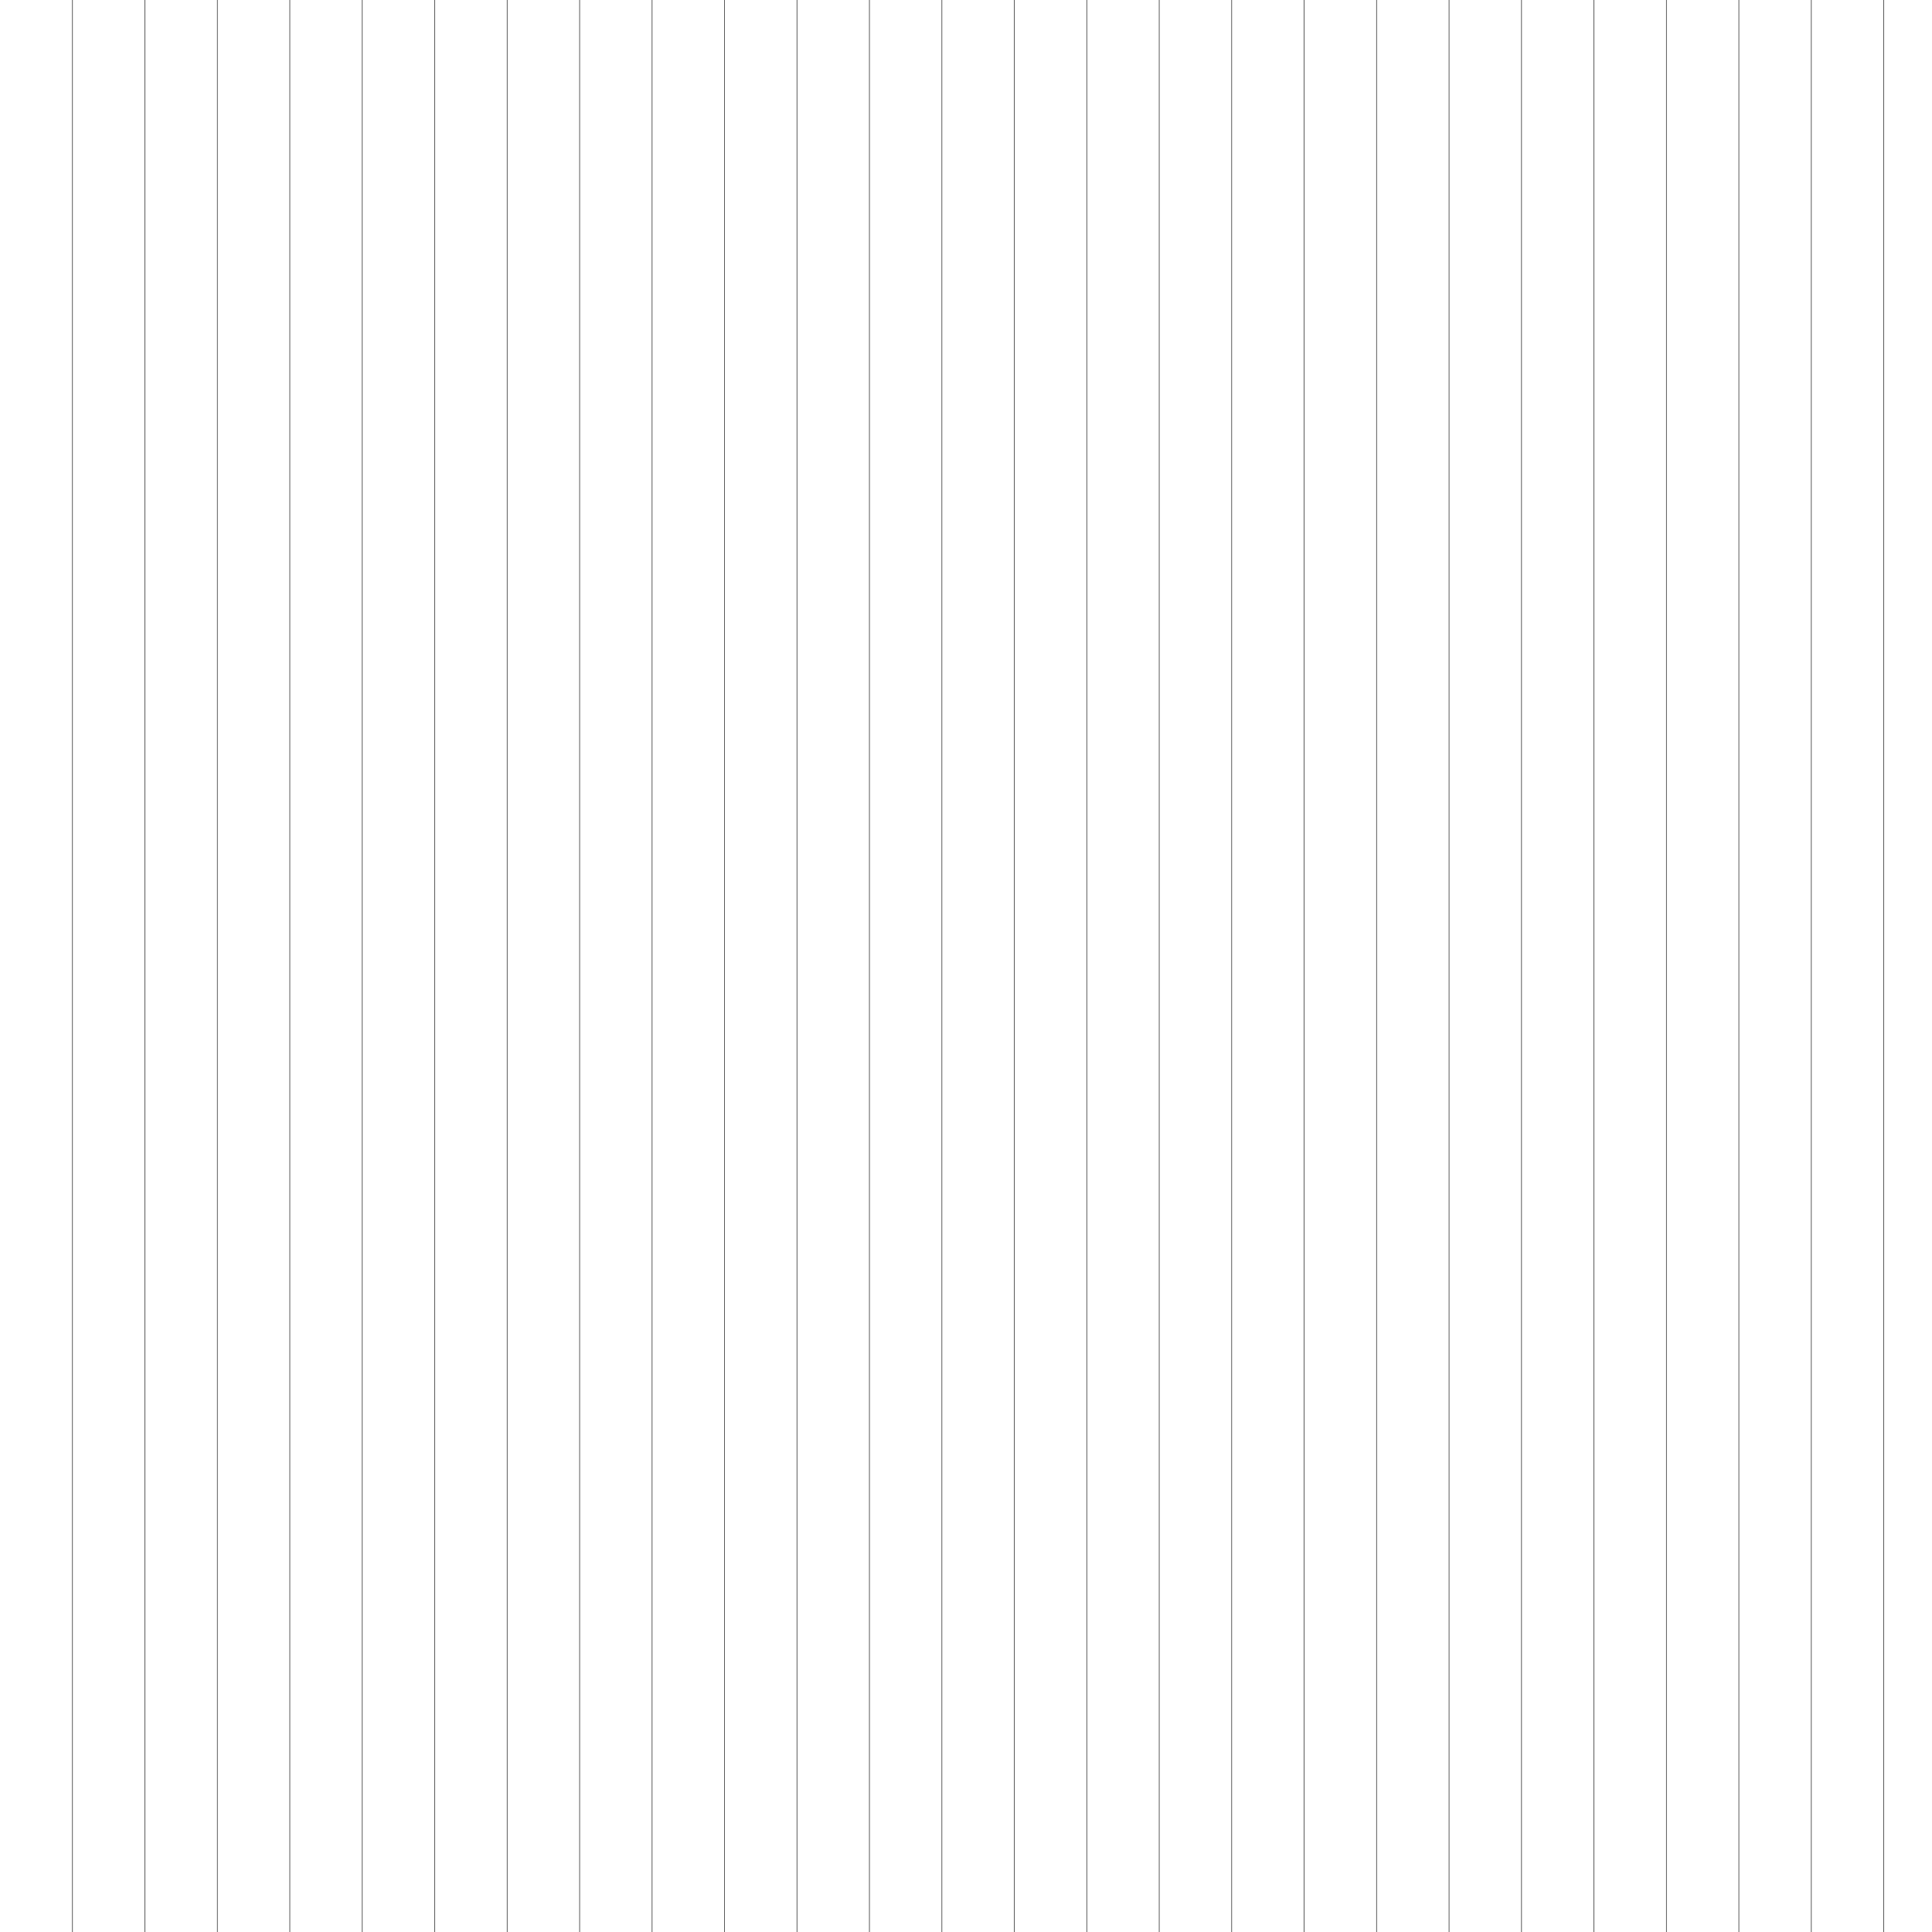
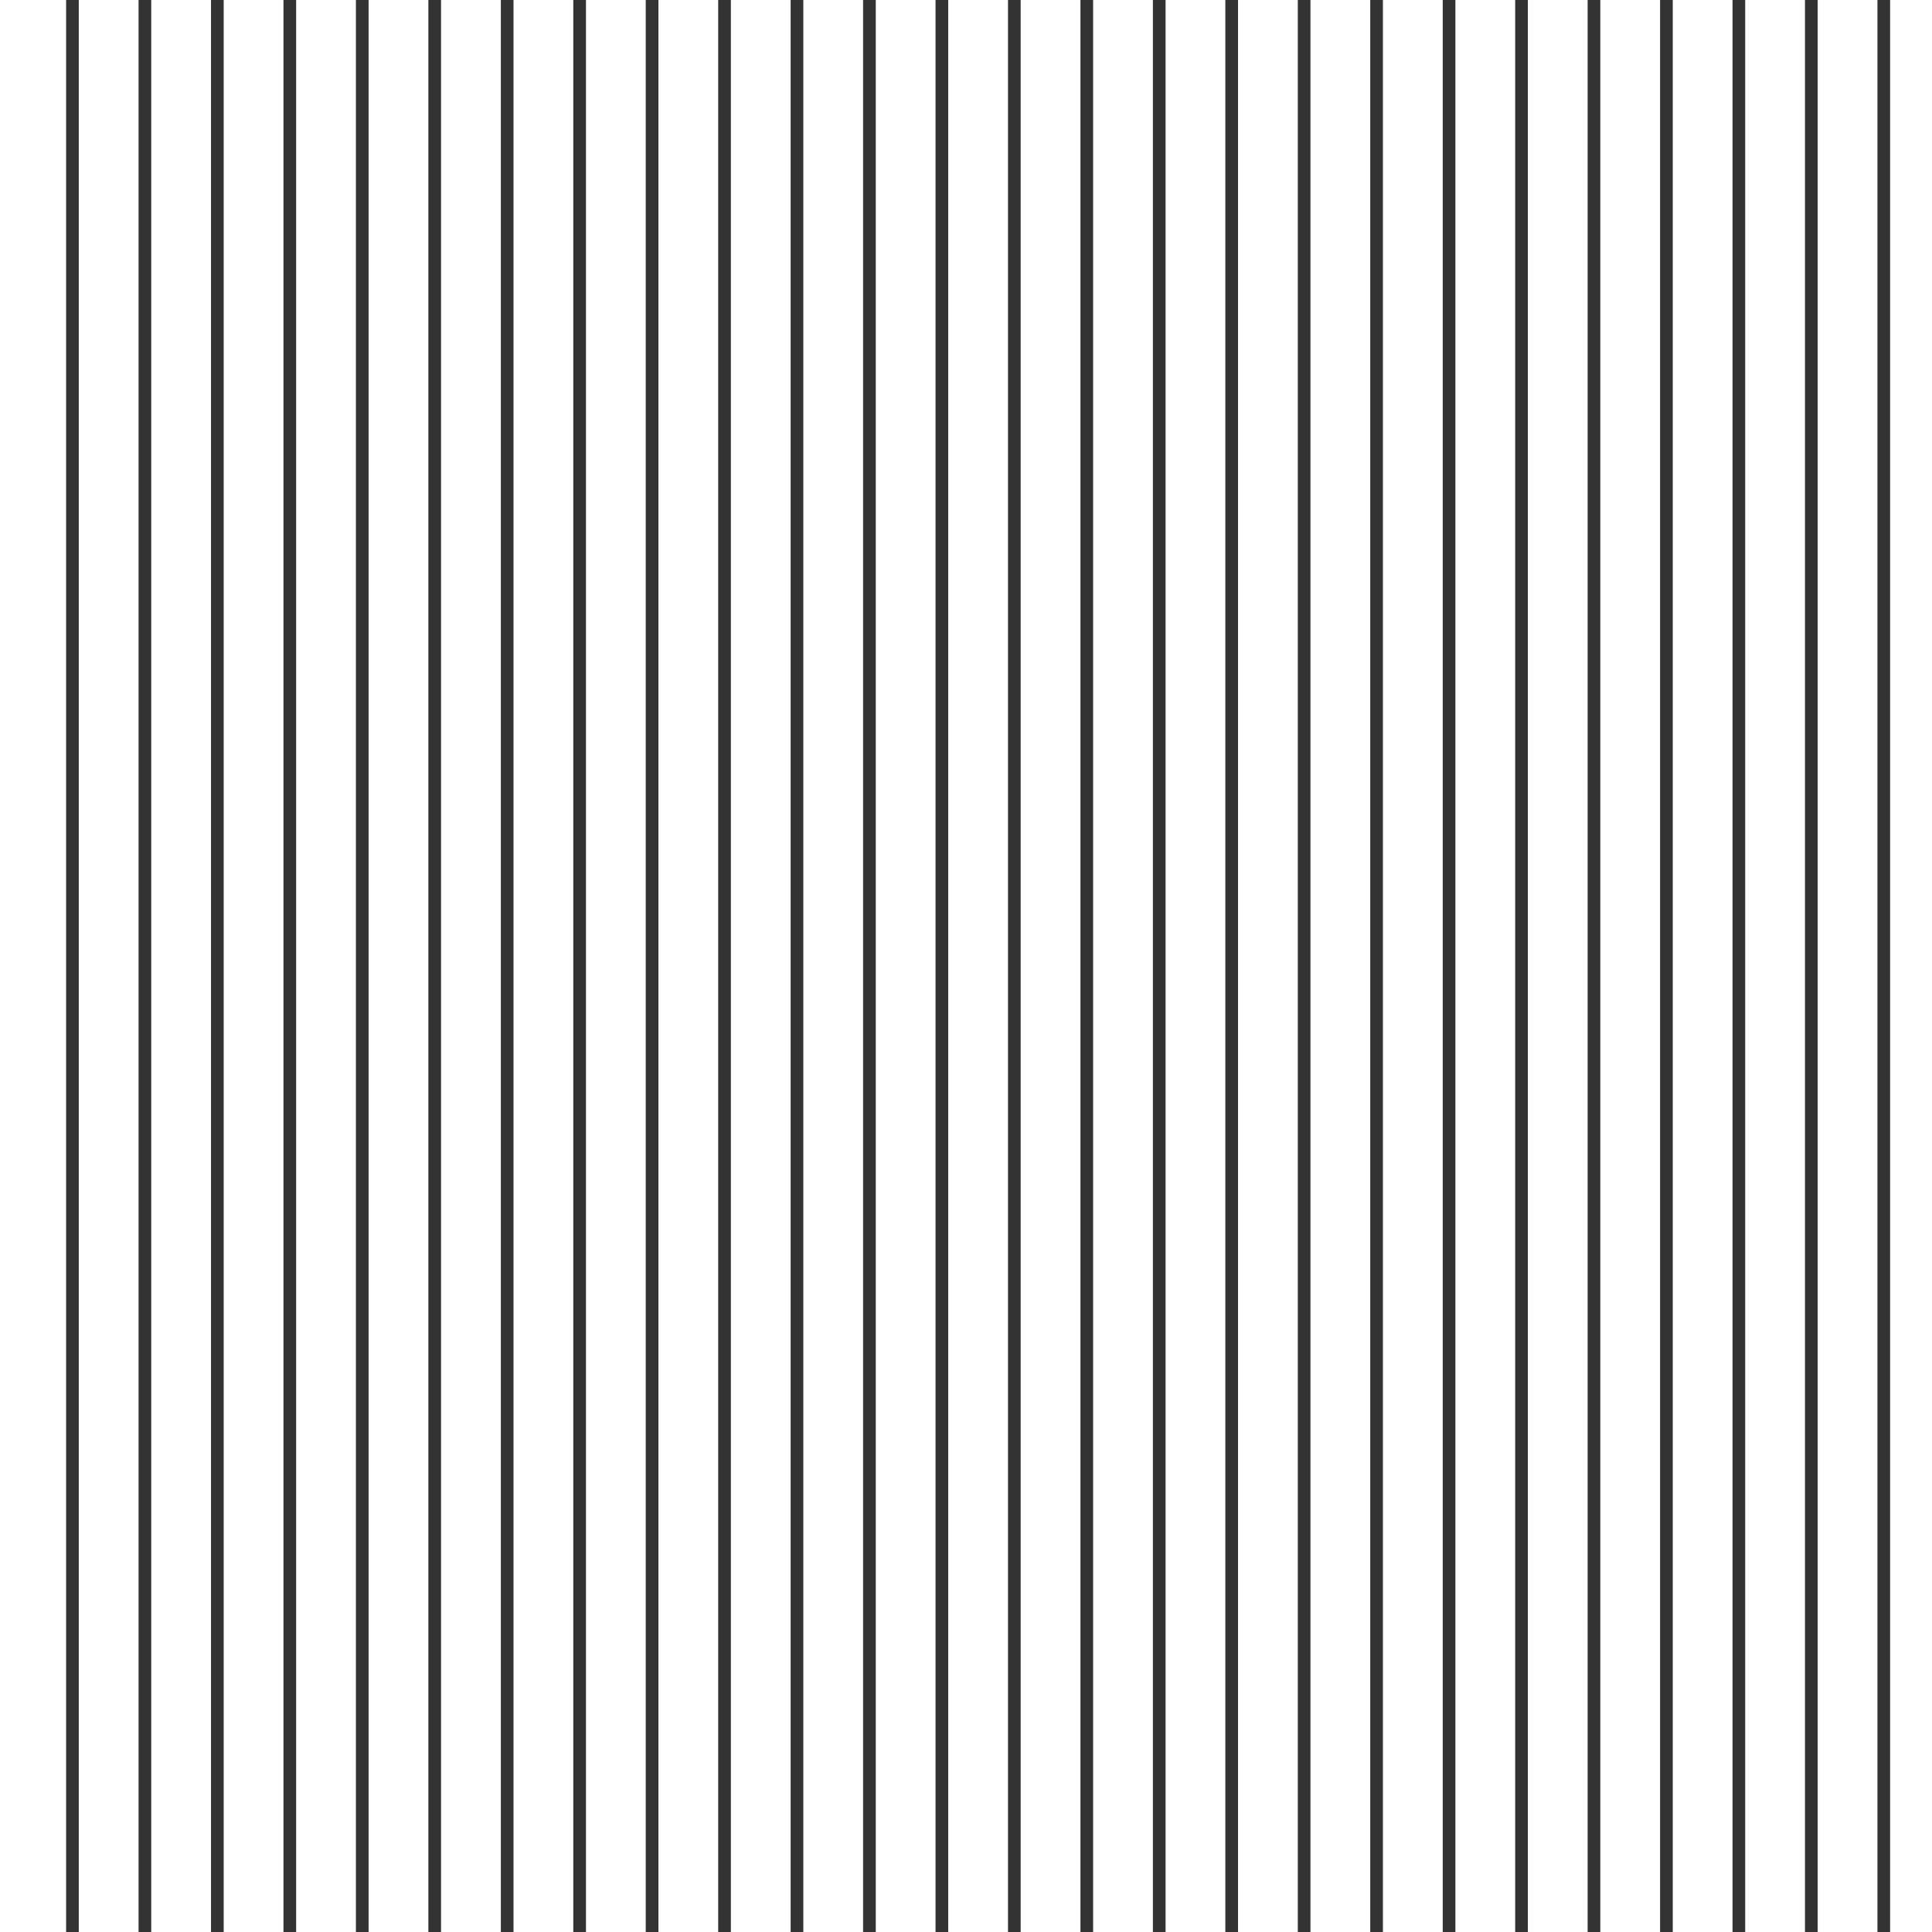
<svg xmlns="http://www.w3.org/2000/svg" xml:space="preserve" width="609.6mm" height="609.6mm" version="1.1" style="shape-rendering:geometricPrecision; text-rendering:geometricPrecision; image-rendering:optimizeQuality; fill-rule:evenodd; clip-rule:evenodd" viewBox="0 0 60960 60960">
  <defs>
    <style type="text/css">
   
-     .str0 {stroke:#333333;stroke-width:20;stroke-linejoin:bevel}
+     .str0 {stroke:#333333;stroke-width:400;stroke-linejoin:bevel}
    .fil0 {fill:none}
   
  </style>
  </defs>
  <g id="Layer_x0020_1">
    <path class="fil0 str0" d="M2286 0c0,0 0,60960 0,60960" />
    <path class="fil0 str0" d="M4572 0c0,0 0,60960 0,60960" />
    <path class="fil0 str0" d="M6858 0c0,0 0,60960 0,60960" />
    <path class="fil0 str0" d="M9144 0c0,0 0,60960 0,60960" />
    <path class="fil0 str0" d="M11430 0c0,0 0,60960 0,60960" />
    <path class="fil0 str0" d="M13716 0c0,0 0,60960 0,60960" />
    <path class="fil0 str0" d="M16003 0c0,0 0,60960 0,60960" />
    <path class="fil0 str0" d="M18289 0c0,0 0,60960 0,60960" />
    <path class="fil0 str0" d="M20575 0c0,0 0,60960 0,60960" />
    <path class="fil0 str0" d="M22861 0c0,0 0,60960 0,60960" />
    <path class="fil0 str0" d="M25147 0c0,0 0,60960 0,60960" />
    <path class="fil0 str0" d="M27433 0c0,0 0,60960 0,60960" />
    <path class="fil0 str0" d="M29719 0c0,0 0,60960 0,60960" />
    <path class="fil0 str0" d="M32005 0c0,0 0,60960 0,60960" />
    <path class="fil0 str0" d="M34291 0c0,0 0,60960 0,60960" />
    <path class="fil0 str0" d="M36577 0c0,0 0,60960 0,60960" />
    <path class="fil0 str0" d="M38863 0c0,0 0,60960 0,60960" />
    <path class="fil0 str0" d="M41149 0c0,0 0,60960 0,60960" />
    <path class="fil0 str0" d="M43435 0c0,0 0,60960 0,60960" />
    <path class="fil0 str0" d="M45722 0c0,0 0,60960 0,60960" />
    <path class="fil0 str0" d="M48008 0c0,0 0,60960 0,60960" />
    <path class="fil0 str0" d="M50294 0c0,0 0,60960 0,60960" />
    <path class="fil0 str0" d="M52580 0c0,0 0,60960 0,60960" />
    <path class="fil0 str0" d="M54866 0c0,0 0,60960 0,60960" />
    <path class="fil0 str0" d="M57152 0c0,0 0,60960 0,60960" />
    <path class="fil0 str0" d="M59438 0c0,0 0,60960 0,60960" />
  </g>
</svg>
